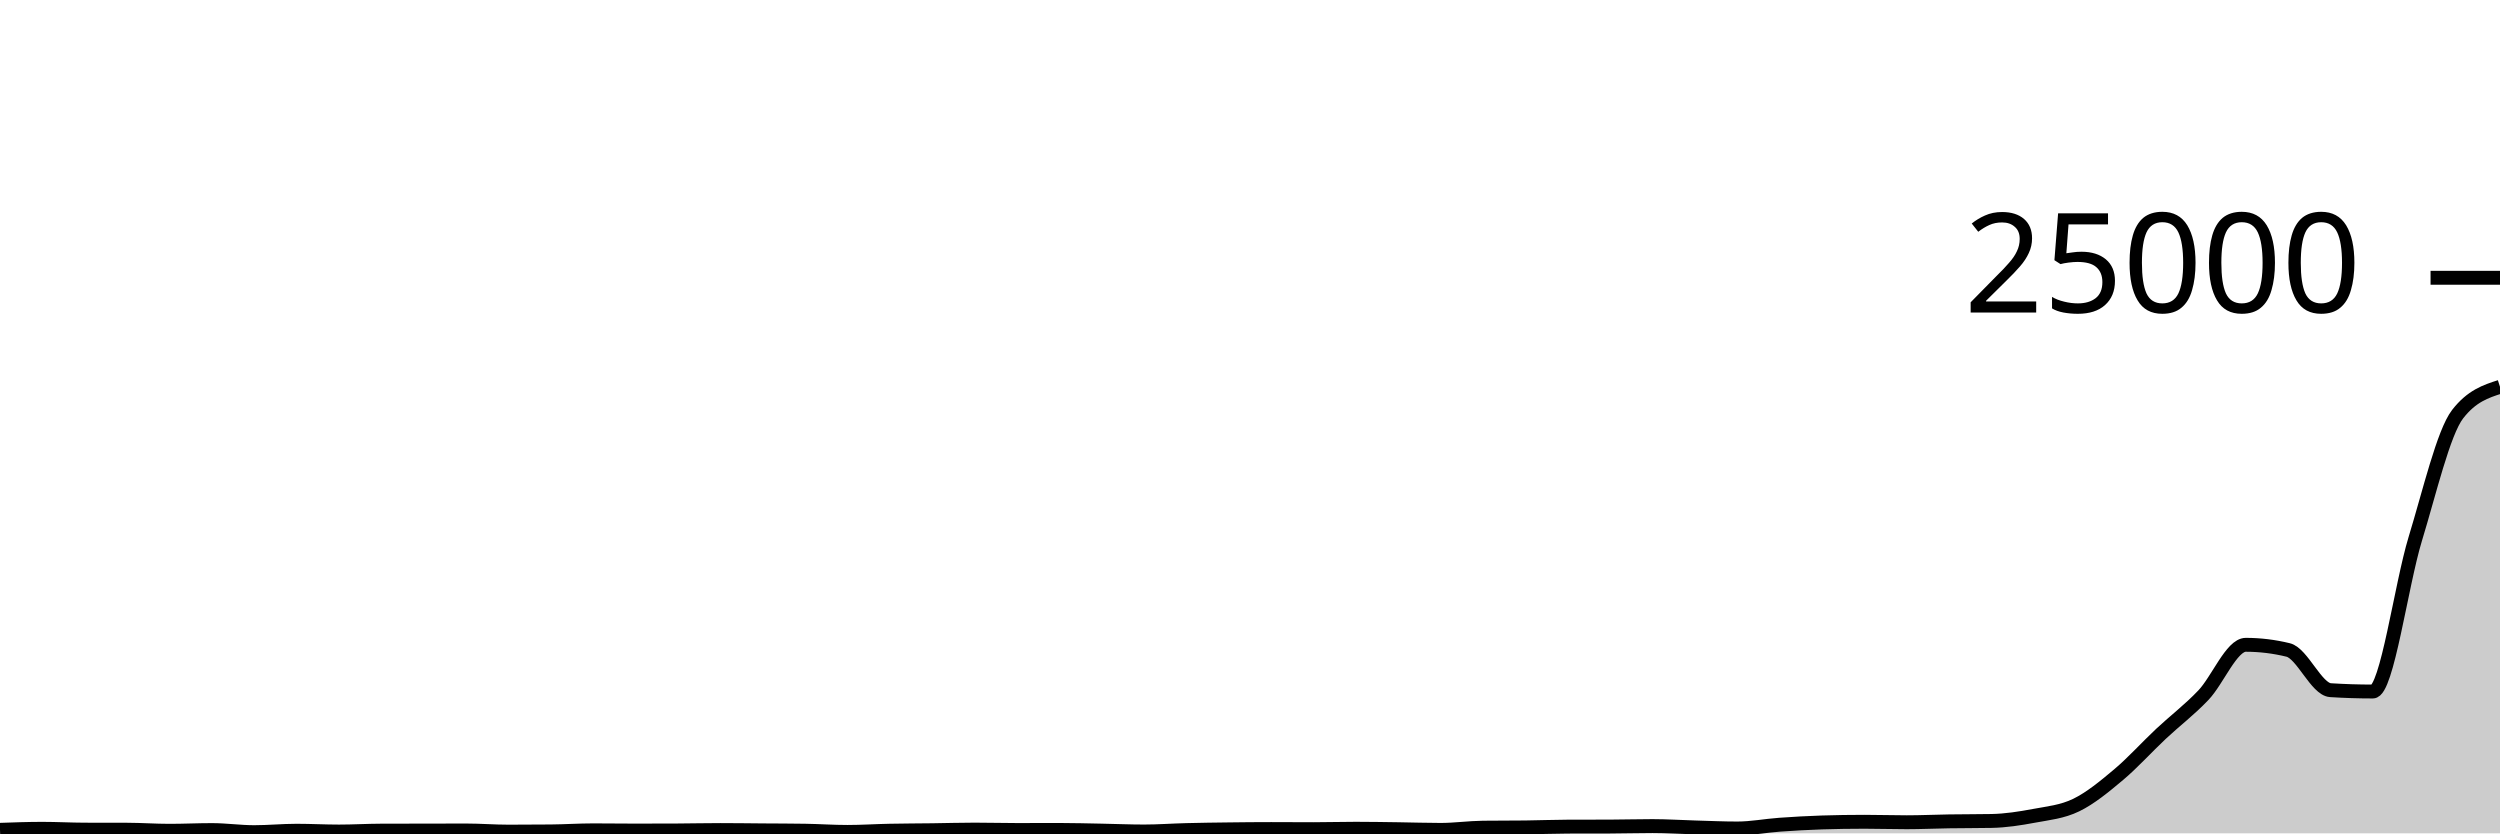
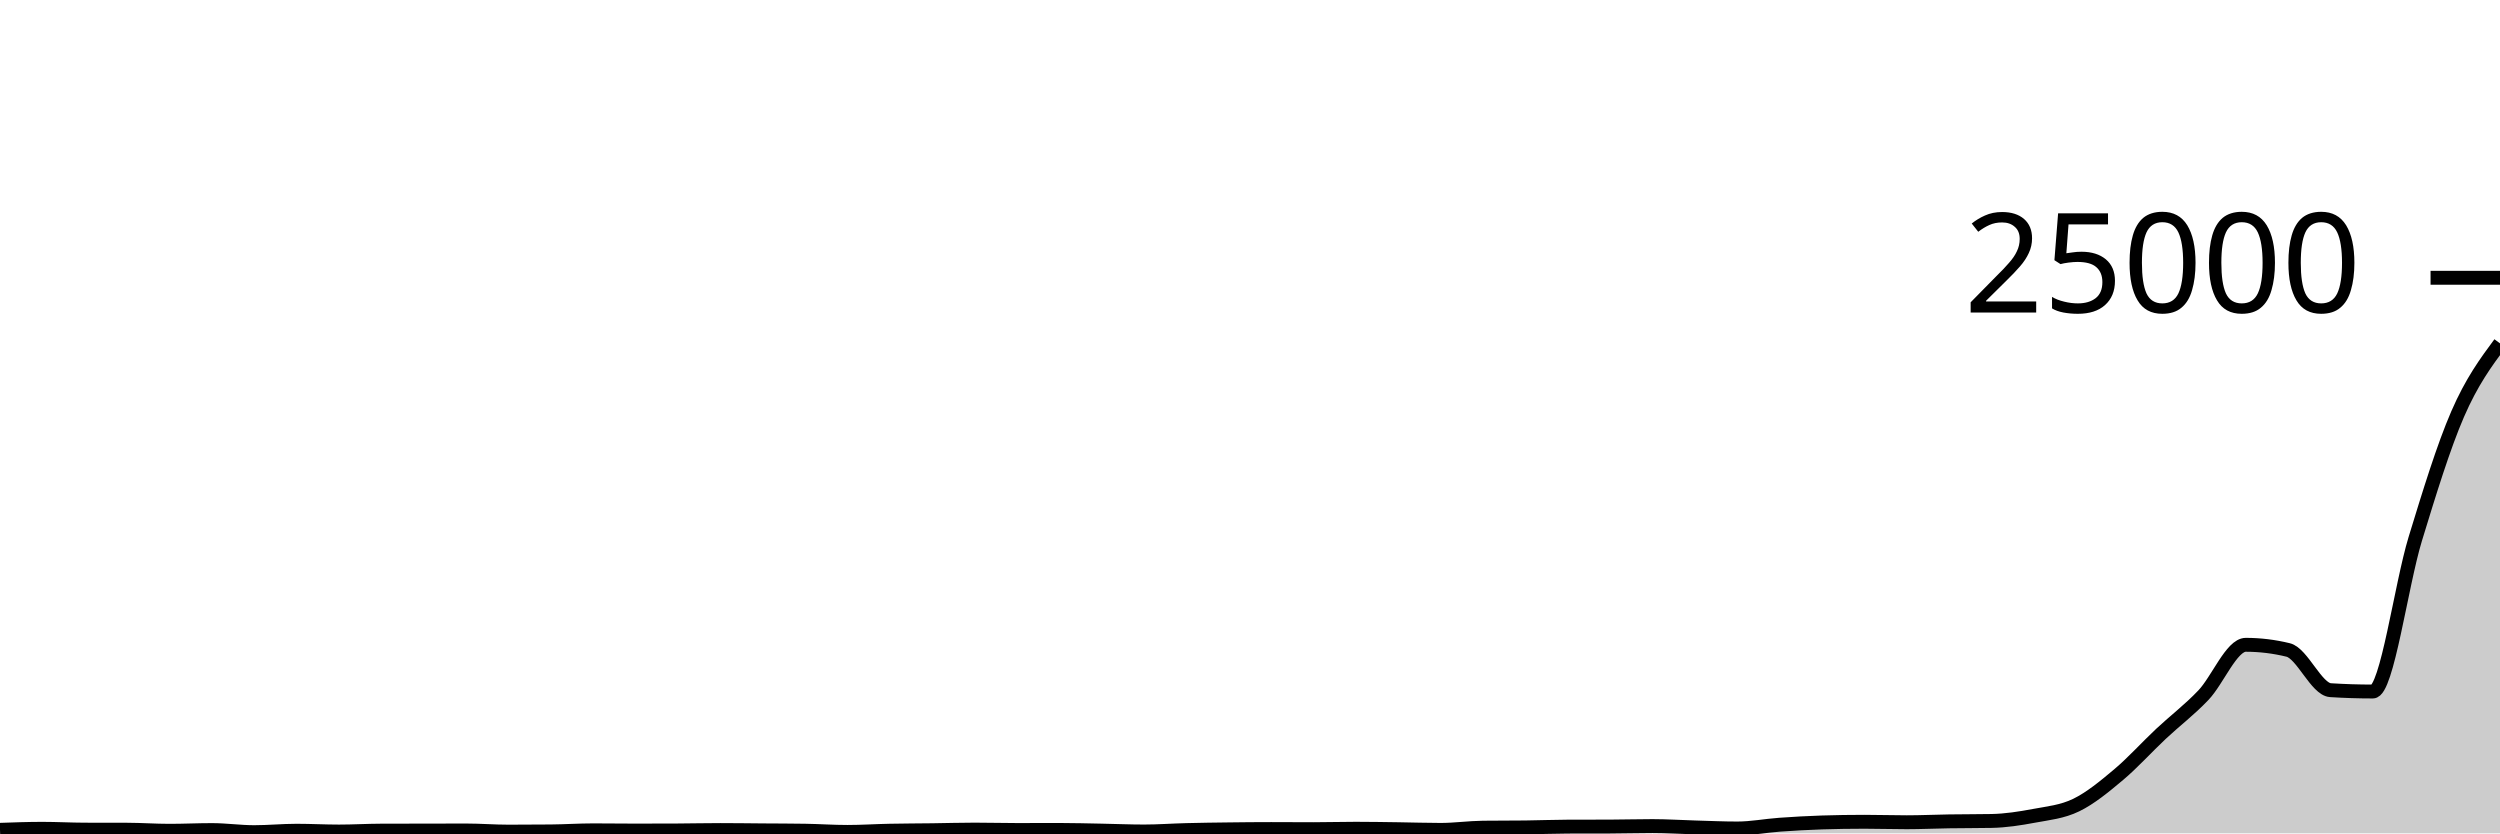
<svg xmlns="http://www.w3.org/2000/svg" viewBox="0 0 180 60">
  <g transform="translate(0,20)">
-     <path class="area" fill="rgba(0, 0, 0, 0.2)" d="M0,39.747C1.017,39.71,2.034,39.674,3.051,39.674C4.068,39.674,5.085,39.731,6.102,39.734C7.119,39.738,8.136,39.736,9.153,39.739C10.169,39.742,11.186,39.816,12.203,39.816C13.22,39.816,14.237,39.765,15.254,39.765C16.271,39.765,17.288,39.915,18.305,39.915C19.322,39.915,20.339,39.813,21.356,39.813C22.373,39.813,23.39,39.87,24.407,39.87C25.424,39.87,26.441,39.808,27.458,39.805C28.475,39.802,29.492,39.802,30.508,39.8C31.525,39.798,32.542,39.794,33.559,39.794C34.576,39.794,35.593,39.877,36.61,39.877C37.627,39.877,38.644,39.872,39.661,39.862C40.678,39.853,41.695,39.784,42.712,39.784C43.729,39.784,44.746,39.8,45.763,39.8C46.78,39.8,47.797,39.797,48.814,39.792C49.831,39.787,50.847,39.763,51.864,39.763C52.881,39.763,53.898,39.778,54.915,39.786C55.932,39.793,56.949,39.794,57.966,39.81C58.983,39.826,60,39.898,61.017,39.898C62.034,39.898,63.051,39.83,64.068,39.81C65.085,39.789,66.102,39.789,67.119,39.776C68.136,39.763,69.153,39.731,70.169,39.731C71.186,39.731,72.203,39.76,73.22,39.76C74.237,39.76,75.254,39.755,76.271,39.755C77.288,39.755,78.305,39.785,79.322,39.803C80.339,39.822,81.356,39.867,82.373,39.867C83.39,39.867,84.407,39.79,85.424,39.765C86.441,39.739,87.458,39.726,88.475,39.714C89.492,39.701,90.508,39.691,91.525,39.691C92.542,39.691,93.559,39.701,94.576,39.701C95.593,39.701,96.61,39.67,97.627,39.67C98.644,39.67,99.661,39.689,100.678,39.702C101.695,39.716,102.712,39.752,103.729,39.752C104.746,39.752,105.763,39.604,106.78,39.592C107.797,39.58,108.814,39.586,109.831,39.574C110.847,39.563,111.864,39.52,112.881,39.517C113.898,39.514,114.915,39.515,115.932,39.512C116.949,39.509,117.966,39.478,118.983,39.478C120,39.478,121.017,39.546,122.034,39.574C123.051,39.603,124.068,39.651,125.085,39.651C126.102,39.651,127.119,39.452,128.136,39.379C129.153,39.307,130.169,39.248,131.186,39.216C132.203,39.184,133.22,39.168,134.237,39.168C135.254,39.168,136.271,39.202,137.288,39.202C138.305,39.202,139.322,39.153,140.339,39.138C141.356,39.122,142.373,39.128,143.39,39.109C144.407,39.09,145.424,38.932,146.441,38.741C147.458,38.55,148.475,38.458,149.492,37.963C150.508,37.469,151.525,36.629,152.542,35.774C153.559,34.919,154.576,33.787,155.593,32.834C156.61,31.88,157.627,31.121,158.644,30.053C159.661,28.985,160.678,26.426,161.695,26.426C162.712,26.426,163.729,26.549,164.746,26.797C165.763,27.044,166.78,29.629,167.797,29.693C168.814,29.757,169.831,29.789,170.847,29.789C171.864,29.789,172.881,22.133,173.898,18.805C174.915,15.477,175.932,11.131,176.949,9.819C177.966,8.507,178.983,8.179,180,7.851L180,40C178.983,40,177.966,40,176.949,40C175.932,40,174.915,40,173.898,40C172.881,40,171.864,40,170.847,40C169.831,40,168.814,40,167.797,40C166.78,40,165.763,40,164.746,40C163.729,40,162.712,40,161.695,40C160.678,40,159.661,40,158.644,40C157.627,40,156.61,40,155.593,40C154.576,40,153.559,40,152.542,40C151.525,40,150.508,40,149.492,40C148.475,40,147.458,40,146.441,40C145.424,40,144.407,40,143.39,40C142.373,40,141.356,40,140.339,40C139.322,40,138.305,40,137.288,40C136.271,40,135.254,40,134.237,40C133.22,40,132.203,40,131.186,40C130.169,40,129.153,40,128.136,40C127.119,40,126.102,40,125.085,40C124.068,40,123.051,40,122.034,40C121.017,40,120,40,118.983,40C117.966,40,116.949,40,115.932,40C114.915,40,113.898,40,112.881,40C111.864,40,110.847,40,109.831,40C108.814,40,107.797,40,106.78,40C105.763,40,104.746,40,103.729,40C102.712,40,101.695,40,100.678,40C99.661,40,98.644,40,97.627,40C96.61,40,95.593,40,94.576,40C93.559,40,92.542,40,91.525,40C90.508,40,89.492,40,88.475,40C87.458,40,86.441,40,85.424,40C84.407,40,83.39,40,82.373,40C81.356,40,80.339,40,79.322,40C78.305,40,77.288,40,76.271,40C75.254,40,74.237,40,73.22,40C72.203,40,71.186,40,70.169,40C69.153,40,68.136,40,67.119,40C66.102,40,65.085,40,64.068,40C63.051,40,62.034,40,61.017,40C60,40,58.983,40,57.966,40C56.949,40,55.932,40,54.915,40C53.898,40,52.881,40,51.864,40C50.847,40,49.831,40,48.814,40C47.797,40,46.78,40,45.763,40C44.746,40,43.729,40,42.712,40C41.695,40,40.678,40,39.661,40C38.644,40,37.627,40,36.61,40C35.593,40,34.576,40,33.559,40C32.542,40,31.525,40,30.508,40C29.492,40,28.475,40,27.458,40C26.441,40,25.424,40,24.407,40C23.39,40,22.373,40,21.356,40C20.339,40,19.322,40,18.305,40C17.288,40,16.271,40,15.254,40C14.237,40,13.22,40,12.203,40C11.186,40,10.169,40,9.153,40C8.136,40,7.119,40,6.102,40C5.085,40,4.068,40,3.051,40C2.034,40,1.017,40,0,40Z" />
-     <path class="line" stroke="black" fill="none" d="M0,39.747C1.017,39.71,2.034,39.674,3.051,39.674C4.068,39.674,5.085,39.731,6.102,39.734C7.119,39.738,8.136,39.736,9.153,39.739C10.169,39.742,11.186,39.816,12.203,39.816C13.22,39.816,14.237,39.765,15.254,39.765C16.271,39.765,17.288,39.915,18.305,39.915C19.322,39.915,20.339,39.813,21.356,39.813C22.373,39.813,23.39,39.87,24.407,39.87C25.424,39.87,26.441,39.808,27.458,39.805C28.475,39.802,29.492,39.802,30.508,39.8C31.525,39.798,32.542,39.794,33.559,39.794C34.576,39.794,35.593,39.877,36.61,39.877C37.627,39.877,38.644,39.872,39.661,39.862C40.678,39.853,41.695,39.784,42.712,39.784C43.729,39.784,44.746,39.8,45.763,39.8C46.78,39.8,47.797,39.797,48.814,39.792C49.831,39.787,50.847,39.763,51.864,39.763C52.881,39.763,53.898,39.778,54.915,39.786C55.932,39.793,56.949,39.794,57.966,39.81C58.983,39.826,60,39.898,61.017,39.898C62.034,39.898,63.051,39.83,64.068,39.81C65.085,39.789,66.102,39.789,67.119,39.776C68.136,39.763,69.153,39.731,70.169,39.731C71.186,39.731,72.203,39.76,73.22,39.76C74.237,39.76,75.254,39.755,76.271,39.755C77.288,39.755,78.305,39.785,79.322,39.803C80.339,39.822,81.356,39.867,82.373,39.867C83.39,39.867,84.407,39.79,85.424,39.765C86.441,39.739,87.458,39.726,88.475,39.714C89.492,39.701,90.508,39.691,91.525,39.691C92.542,39.691,93.559,39.701,94.576,39.701C95.593,39.701,96.61,39.67,97.627,39.67C98.644,39.67,99.661,39.689,100.678,39.702C101.695,39.716,102.712,39.752,103.729,39.752C104.746,39.752,105.763,39.604,106.78,39.592C107.797,39.58,108.814,39.586,109.831,39.574C110.847,39.563,111.864,39.52,112.881,39.517C113.898,39.514,114.915,39.515,115.932,39.512C116.949,39.509,117.966,39.478,118.983,39.478C120,39.478,121.017,39.546,122.034,39.574C123.051,39.603,124.068,39.651,125.085,39.651C126.102,39.651,127.119,39.452,128.136,39.379C129.153,39.307,130.169,39.248,131.186,39.216C132.203,39.184,133.22,39.168,134.237,39.168C135.254,39.168,136.271,39.202,137.288,39.202C138.305,39.202,139.322,39.153,140.339,39.138C141.356,39.122,142.373,39.128,143.39,39.109C144.407,39.09,145.424,38.932,146.441,38.741C147.458,38.55,148.475,38.458,149.492,37.963C150.508,37.469,151.525,36.629,152.542,35.774C153.559,34.919,154.576,33.787,155.593,32.834C156.61,31.88,157.627,31.121,158.644,30.053C159.661,28.985,160.678,26.426,161.695,26.426C162.712,26.426,163.729,26.549,164.746,26.797C165.763,27.044,166.78,29.629,167.797,29.693C168.814,29.757,169.831,29.789,170.847,29.789C171.864,29.789,172.881,22.133,173.898,18.805C174.915,15.477,175.932,11.131,176.949,9.819C177.966,8.507,178.983,8.179,180,7.851" />
+     <path class="area" fill="rgba(0, 0, 0, 0.2)" d="M0,39.747C1.017,39.71,2.034,39.674,3.051,39.674C4.068,39.674,5.085,39.731,6.102,39.734C7.119,39.738,8.136,39.736,9.153,39.739C10.169,39.742,11.186,39.816,12.203,39.816C13.22,39.816,14.237,39.765,15.254,39.765C16.271,39.765,17.288,39.915,18.305,39.915C19.322,39.915,20.339,39.813,21.356,39.813C22.373,39.813,23.39,39.87,24.407,39.87C25.424,39.87,26.441,39.808,27.458,39.805C28.475,39.802,29.492,39.802,30.508,39.8C31.525,39.798,32.542,39.794,33.559,39.794C34.576,39.794,35.593,39.877,36.61,39.877C37.627,39.877,38.644,39.872,39.661,39.862C40.678,39.853,41.695,39.784,42.712,39.784C43.729,39.784,44.746,39.8,45.763,39.8C46.78,39.8,47.797,39.797,48.814,39.792C49.831,39.787,50.847,39.763,51.864,39.763C52.881,39.763,53.898,39.778,54.915,39.786C55.932,39.793,56.949,39.794,57.966,39.81C58.983,39.826,60,39.898,61.017,39.898C62.034,39.898,63.051,39.83,64.068,39.81C65.085,39.789,66.102,39.789,67.119,39.776C68.136,39.763,69.153,39.731,70.169,39.731C71.186,39.731,72.203,39.76,73.22,39.76C74.237,39.76,75.254,39.755,76.271,39.755C77.288,39.755,78.305,39.785,79.322,39.803C80.339,39.822,81.356,39.867,82.373,39.867C83.39,39.867,84.407,39.79,85.424,39.765C86.441,39.739,87.458,39.726,88.475,39.714C89.492,39.701,90.508,39.691,91.525,39.691C92.542,39.691,93.559,39.701,94.576,39.701C95.593,39.701,96.61,39.67,97.627,39.67C98.644,39.67,99.661,39.689,100.678,39.702C101.695,39.716,102.712,39.752,103.729,39.752C104.746,39.752,105.763,39.604,106.78,39.592C107.797,39.58,108.814,39.586,109.831,39.574C110.847,39.563,111.864,39.52,112.881,39.517C113.898,39.514,114.915,39.515,115.932,39.512C116.949,39.509,117.966,39.478,118.983,39.478C120,39.478,121.017,39.546,122.034,39.574C123.051,39.603,124.068,39.651,125.085,39.651C126.102,39.651,127.119,39.452,128.136,39.379C129.153,39.307,130.169,39.248,131.186,39.216C132.203,39.184,133.22,39.168,134.237,39.168C135.254,39.168,136.271,39.202,137.288,39.202C138.305,39.202,139.322,39.153,140.339,39.138C141.356,39.122,142.373,39.128,143.39,39.109C144.407,39.09,145.424,38.932,146.441,38.741C147.458,38.55,148.475,38.458,149.492,37.963C150.508,37.469,151.525,36.629,152.542,35.774C153.559,34.919,154.576,33.787,155.593,32.834C156.61,31.88,157.627,31.121,158.644,30.053C159.661,28.985,160.678,26.426,161.695,26.426C162.712,26.426,163.729,26.549,164.746,26.797C165.763,27.044,166.78,29.629,167.797,29.693C168.814,29.757,169.831,29.789,170.847,29.789C171.864,29.789,172.881,22.133,173.898,18.805C174.915,15.477,175.932,12.166,176.949,9.819C177.966,7.472,178.983,6.098,180,4.723L180,40C178.983,40,177.966,40,176.949,40C175.932,40,174.915,40,173.898,40C172.881,40,171.864,40,170.847,40C169.831,40,168.814,40,167.797,40C166.78,40,165.763,40,164.746,40C163.729,40,162.712,40,161.695,40C160.678,40,159.661,40,158.644,40C157.627,40,156.61,40,155.593,40C154.576,40,153.559,40,152.542,40C151.525,40,150.508,40,149.492,40C148.475,40,147.458,40,146.441,40C145.424,40,144.407,40,143.39,40C142.373,40,141.356,40,140.339,40C139.322,40,138.305,40,137.288,40C136.271,40,135.254,40,134.237,40C133.22,40,132.203,40,131.186,40C130.169,40,129.153,40,128.136,40C127.119,40,126.102,40,125.085,40C124.068,40,123.051,40,122.034,40C121.017,40,120,40,118.983,40C117.966,40,116.949,40,115.932,40C114.915,40,113.898,40,112.881,40C111.864,40,110.847,40,109.831,40C108.814,40,107.797,40,106.78,40C105.763,40,104.746,40,103.729,40C102.712,40,101.695,40,100.678,40C99.661,40,98.644,40,97.627,40C96.61,40,95.593,40,94.576,40C93.559,40,92.542,40,91.525,40C90.508,40,89.492,40,88.475,40C87.458,40,86.441,40,85.424,40C84.407,40,83.39,40,82.373,40C81.356,40,80.339,40,79.322,40C78.305,40,77.288,40,76.271,40C75.254,40,74.237,40,73.22,40C72.203,40,71.186,40,70.169,40C69.153,40,68.136,40,67.119,40C66.102,40,65.085,40,64.068,40C63.051,40,62.034,40,61.017,40C60,40,58.983,40,57.966,40C56.949,40,55.932,40,54.915,40C53.898,40,52.881,40,51.864,40C50.847,40,49.831,40,48.814,40C47.797,40,46.78,40,45.763,40C44.746,40,43.729,40,42.712,40C41.695,40,40.678,40,39.661,40C38.644,40,37.627,40,36.61,40C35.593,40,34.576,40,33.559,40C32.542,40,31.525,40,30.508,40C29.492,40,28.475,40,27.458,40C26.441,40,25.424,40,24.407,40C23.39,40,22.373,40,21.356,40C20.339,40,19.322,40,18.305,40C17.288,40,16.271,40,15.254,40C14.237,40,13.22,40,12.203,40C11.186,40,10.169,40,9.153,40C8.136,40,7.119,40,6.102,40C5.085,40,4.068,40,3.051,40C2.034,40,1.017,40,0,40Z" />
+     <path class="line" stroke="black" fill="none" d="M0,39.747C1.017,39.71,2.034,39.674,3.051,39.674C4.068,39.674,5.085,39.731,6.102,39.734C7.119,39.738,8.136,39.736,9.153,39.739C10.169,39.742,11.186,39.816,12.203,39.816C13.22,39.816,14.237,39.765,15.254,39.765C16.271,39.765,17.288,39.915,18.305,39.915C19.322,39.915,20.339,39.813,21.356,39.813C22.373,39.813,23.39,39.87,24.407,39.87C25.424,39.87,26.441,39.808,27.458,39.805C28.475,39.802,29.492,39.802,30.508,39.8C31.525,39.798,32.542,39.794,33.559,39.794C34.576,39.794,35.593,39.877,36.61,39.877C37.627,39.877,38.644,39.872,39.661,39.862C40.678,39.853,41.695,39.784,42.712,39.784C43.729,39.784,44.746,39.8,45.763,39.8C46.78,39.8,47.797,39.797,48.814,39.792C49.831,39.787,50.847,39.763,51.864,39.763C52.881,39.763,53.898,39.778,54.915,39.786C55.932,39.793,56.949,39.794,57.966,39.81C58.983,39.826,60,39.898,61.017,39.898C62.034,39.898,63.051,39.83,64.068,39.81C65.085,39.789,66.102,39.789,67.119,39.776C68.136,39.763,69.153,39.731,70.169,39.731C71.186,39.731,72.203,39.76,73.22,39.76C74.237,39.76,75.254,39.755,76.271,39.755C77.288,39.755,78.305,39.785,79.322,39.803C80.339,39.822,81.356,39.867,82.373,39.867C83.39,39.867,84.407,39.79,85.424,39.765C86.441,39.739,87.458,39.726,88.475,39.714C89.492,39.701,90.508,39.691,91.525,39.691C92.542,39.691,93.559,39.701,94.576,39.701C95.593,39.701,96.61,39.67,97.627,39.67C98.644,39.67,99.661,39.689,100.678,39.702C101.695,39.716,102.712,39.752,103.729,39.752C104.746,39.752,105.763,39.604,106.78,39.592C107.797,39.58,108.814,39.586,109.831,39.574C110.847,39.563,111.864,39.52,112.881,39.517C113.898,39.514,114.915,39.515,115.932,39.512C116.949,39.509,117.966,39.478,118.983,39.478C120,39.478,121.017,39.546,122.034,39.574C123.051,39.603,124.068,39.651,125.085,39.651C126.102,39.651,127.119,39.452,128.136,39.379C129.153,39.307,130.169,39.248,131.186,39.216C132.203,39.184,133.22,39.168,134.237,39.168C135.254,39.168,136.271,39.202,137.288,39.202C138.305,39.202,139.322,39.153,140.339,39.138C141.356,39.122,142.373,39.128,143.39,39.109C144.407,39.09,145.424,38.932,146.441,38.741C147.458,38.55,148.475,38.458,149.492,37.963C150.508,37.469,151.525,36.629,152.542,35.774C153.559,34.919,154.576,33.787,155.593,32.834C156.61,31.88,157.627,31.121,158.644,30.053C159.661,28.985,160.678,26.426,161.695,26.426C162.712,26.426,163.729,26.549,164.746,26.797C165.763,27.044,166.78,29.629,167.797,29.693C168.814,29.757,169.831,29.789,170.847,29.789C171.864,29.789,172.881,22.133,173.898,18.805C174.915,15.477,175.932,12.166,176.949,9.819C177.966,7.472,178.983,6.098,180,4.723" />
    <path class="axis-ceiling" stroke-width="1" stroke="black" fill="none" d="M175,0L180,0" />
    <text class="axis-ceiling-label" font-family="sans-serif" text-anchor="end" font-size="10px" x="170" y="2.5">25000</text>
  </g>
</svg>
